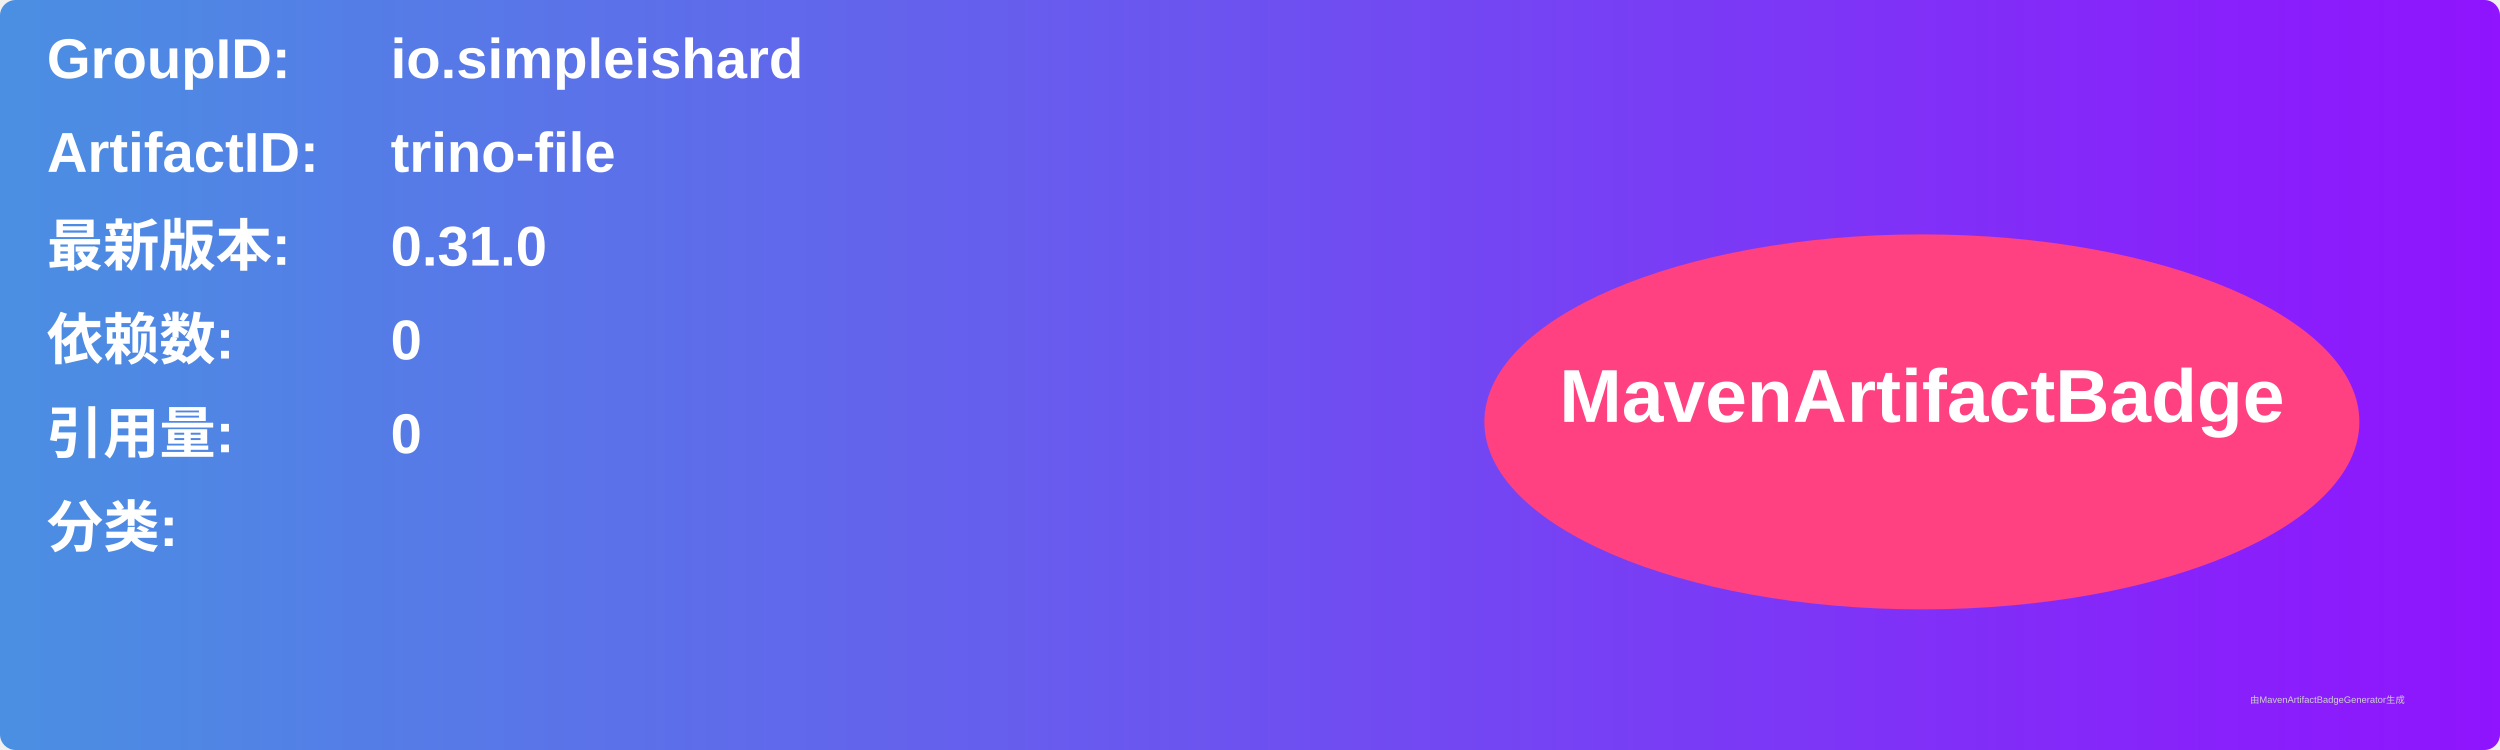
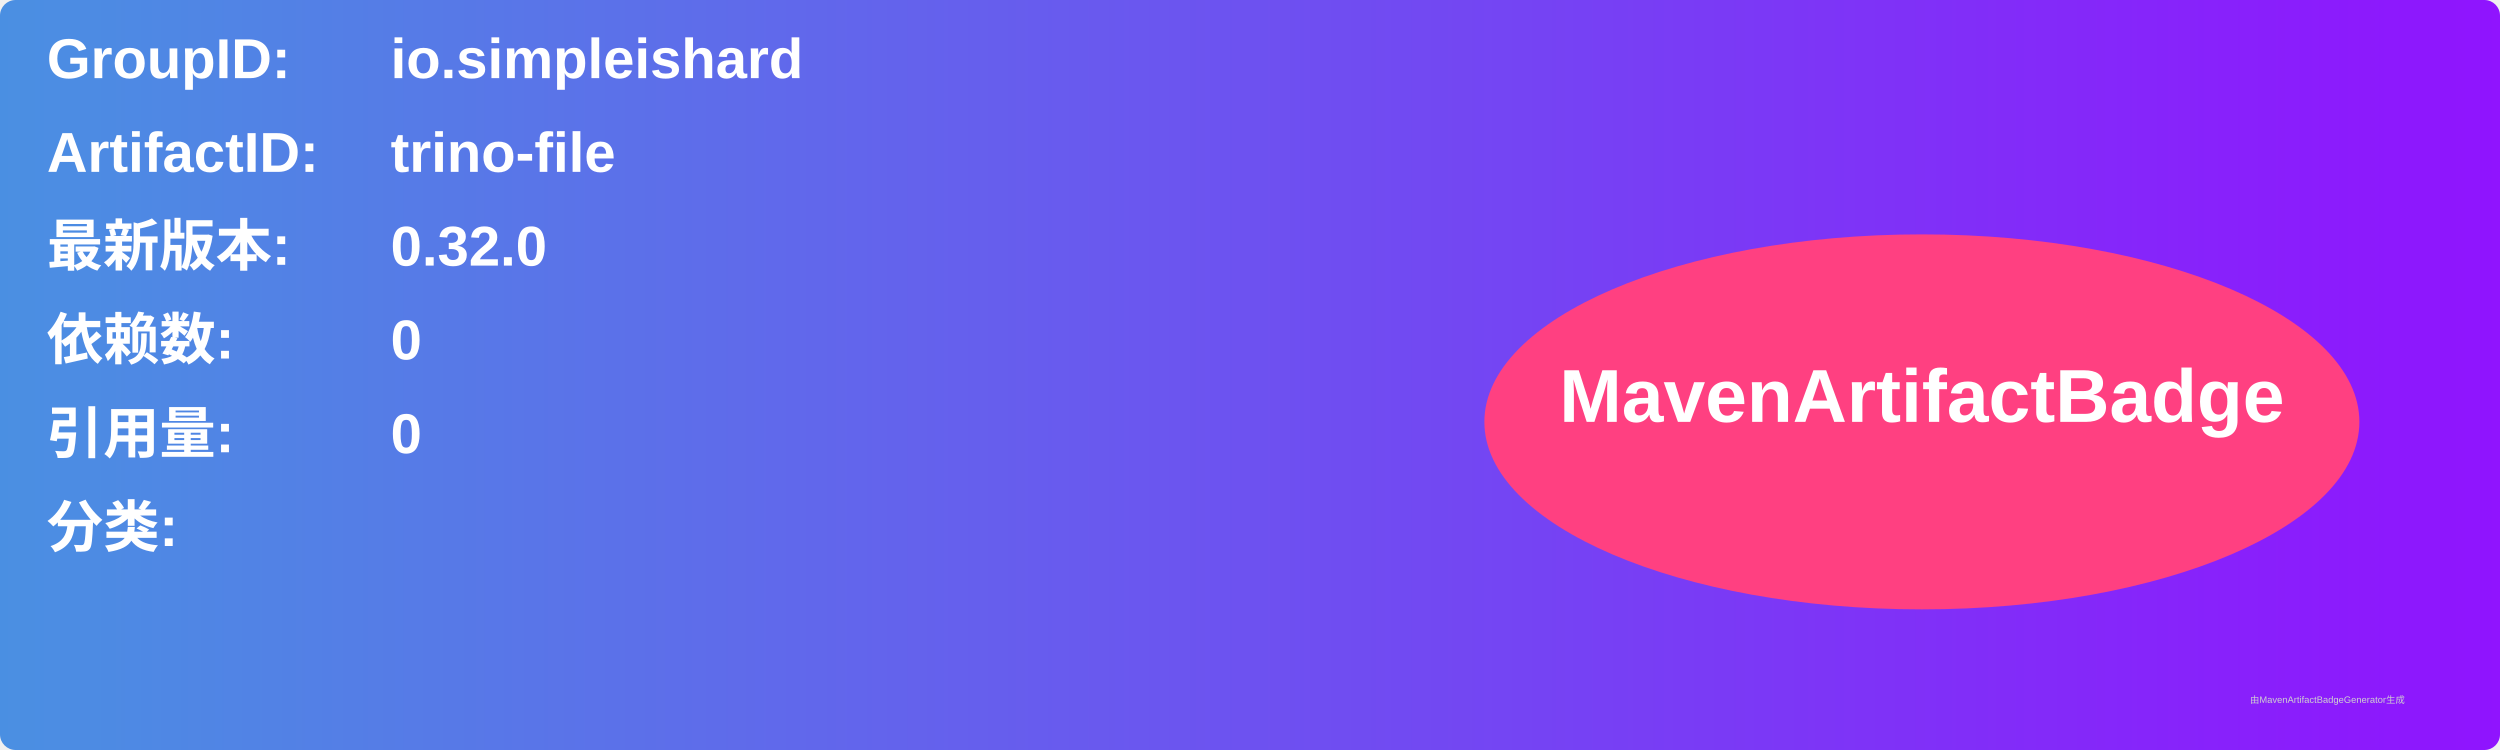
<svg xmlns="http://www.w3.org/2000/svg" width="800" height="240" viewBox="0 0 800 240">
  <linearGradient id="grad" x1="0%" y1="0%" x2="100%" y2="0%">
    <stop offset="0%" stop-color="#4a90e2" />
    <stop offset="100%" stop-color="#9013fe" />
  </linearGradient>
  <rect width="100%" height="100%" rx="5" ry="5" fill="url(#grad)" />
  <g transform="translate(15, 15)">
    <text x="0" y="10" font-family="Arial" font-size="18" fill="white" font-weight="bold" width="260">GroupID:</text>
    <text x="110" y="10" font-family="Arial" font-size="18" fill="white" font-weight="bold" width="460">io.simpleishard</text>
    <text x="0" y="40" font-family="Arial" font-size="18" fill="white" font-weight="bold" width="260">ArtifactID:</text>
    <text x="110" y="40" font-family="Arial" font-size="18" fill="white" font-weight="bold" width="460">trino-file</text>
    <text x="0" y="70" font-family="Arial" font-size="18" fill="white" font-weight="bold">最新版本:</text>
    <text x="110" y="70" font-family="Arial" font-size="18" fill="white" font-weight="bold">
-       <tspan font-weight="bold">0.31.0</tspan>
+       <tspan font-weight="bold">0.32.0</tspan>
    </text>
    <text x="0" y="100" font-family="Arial" font-size="18" fill="white" font-weight="bold">依赖数: </text>
    <text x="110" y="100" font-family="Arial" font-size="18" fill="white">
      <tspan font-weight="bold">0</tspan>
    </text>
    <text x="0" y="130" font-family="Arial" font-size="18" fill="white" font-weight="bold">引用量: </text>
    <text x="110" y="130" font-family="Arial" font-size="18" fill="white">
      <tspan font-weight="bold">0</tspan>
    </text>
    <text x="0" y="160" font-family="Arial" font-size="18" fill="white" font-weight="bold">分类:</text>
    <text x="10" y="190" font-family="Arial" font-size="10" fill="white">
      <tspan font-weight="bold" />
    </text>
    <ellipse cx="600" cy="120" rx="140" ry="60" fill="#ff4081" />
    <text x="600" y="120" text-anchor="middle" font-family="Arial" font-size="24" fill="white" font-weight="bold">MavenArtifactBadge</text>
  </g>
  <text x="720" y="225" font-family="Arial" font-size="3" fill="#d0d0d0">由MavenArtifactBadgeGenerator生成</text>
</svg>
